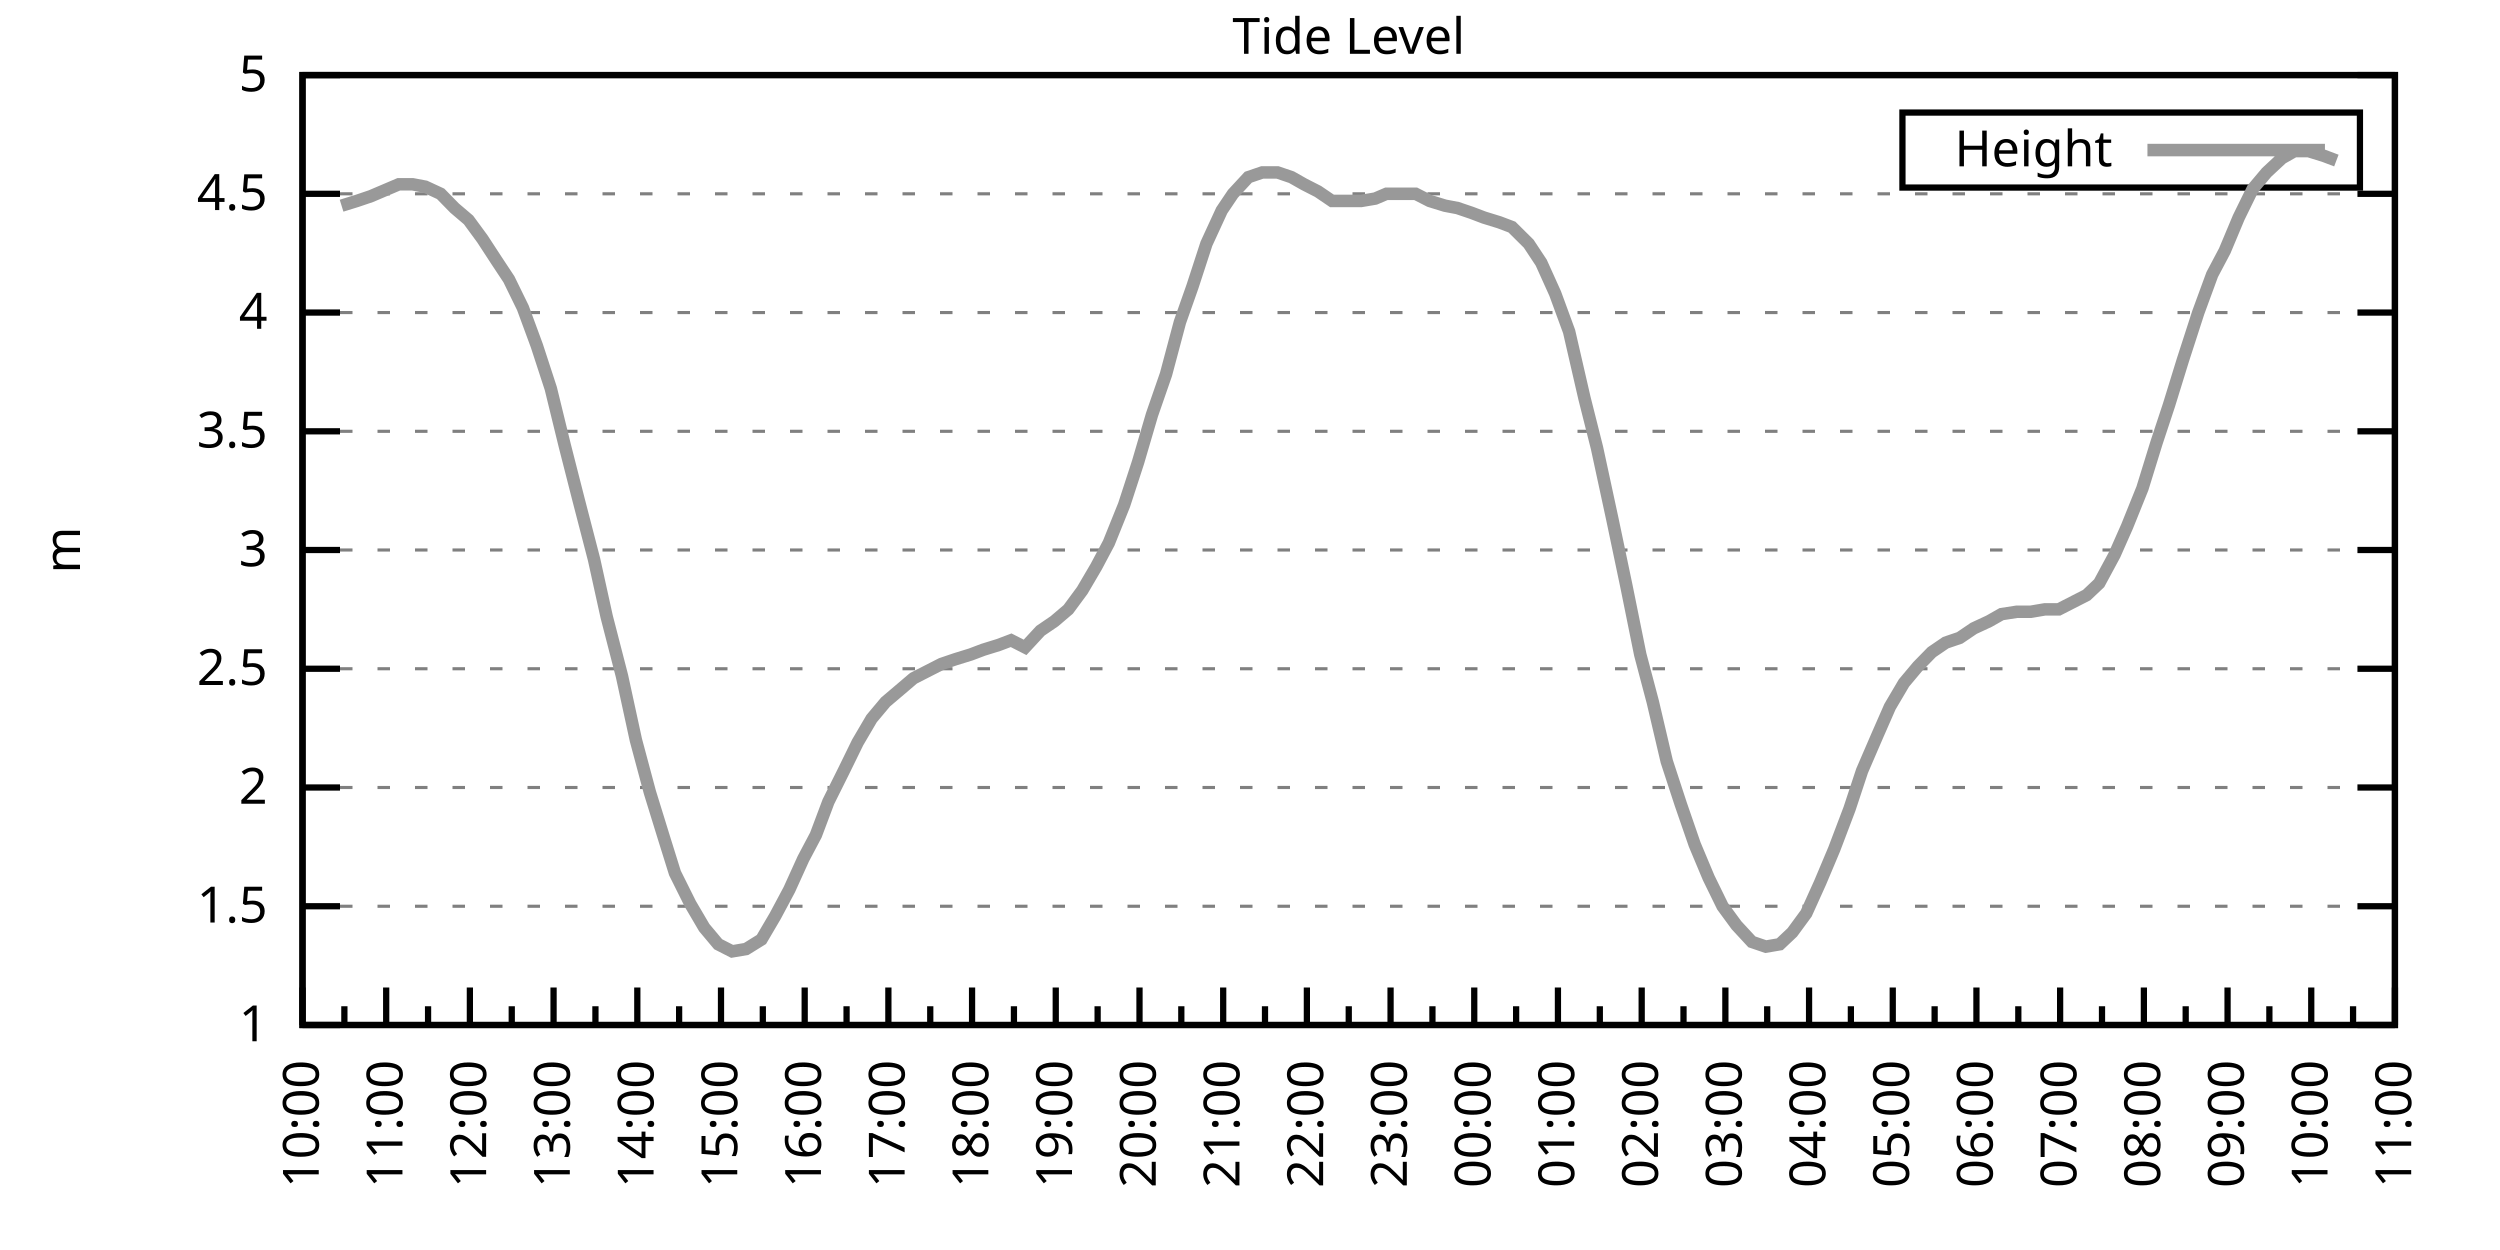
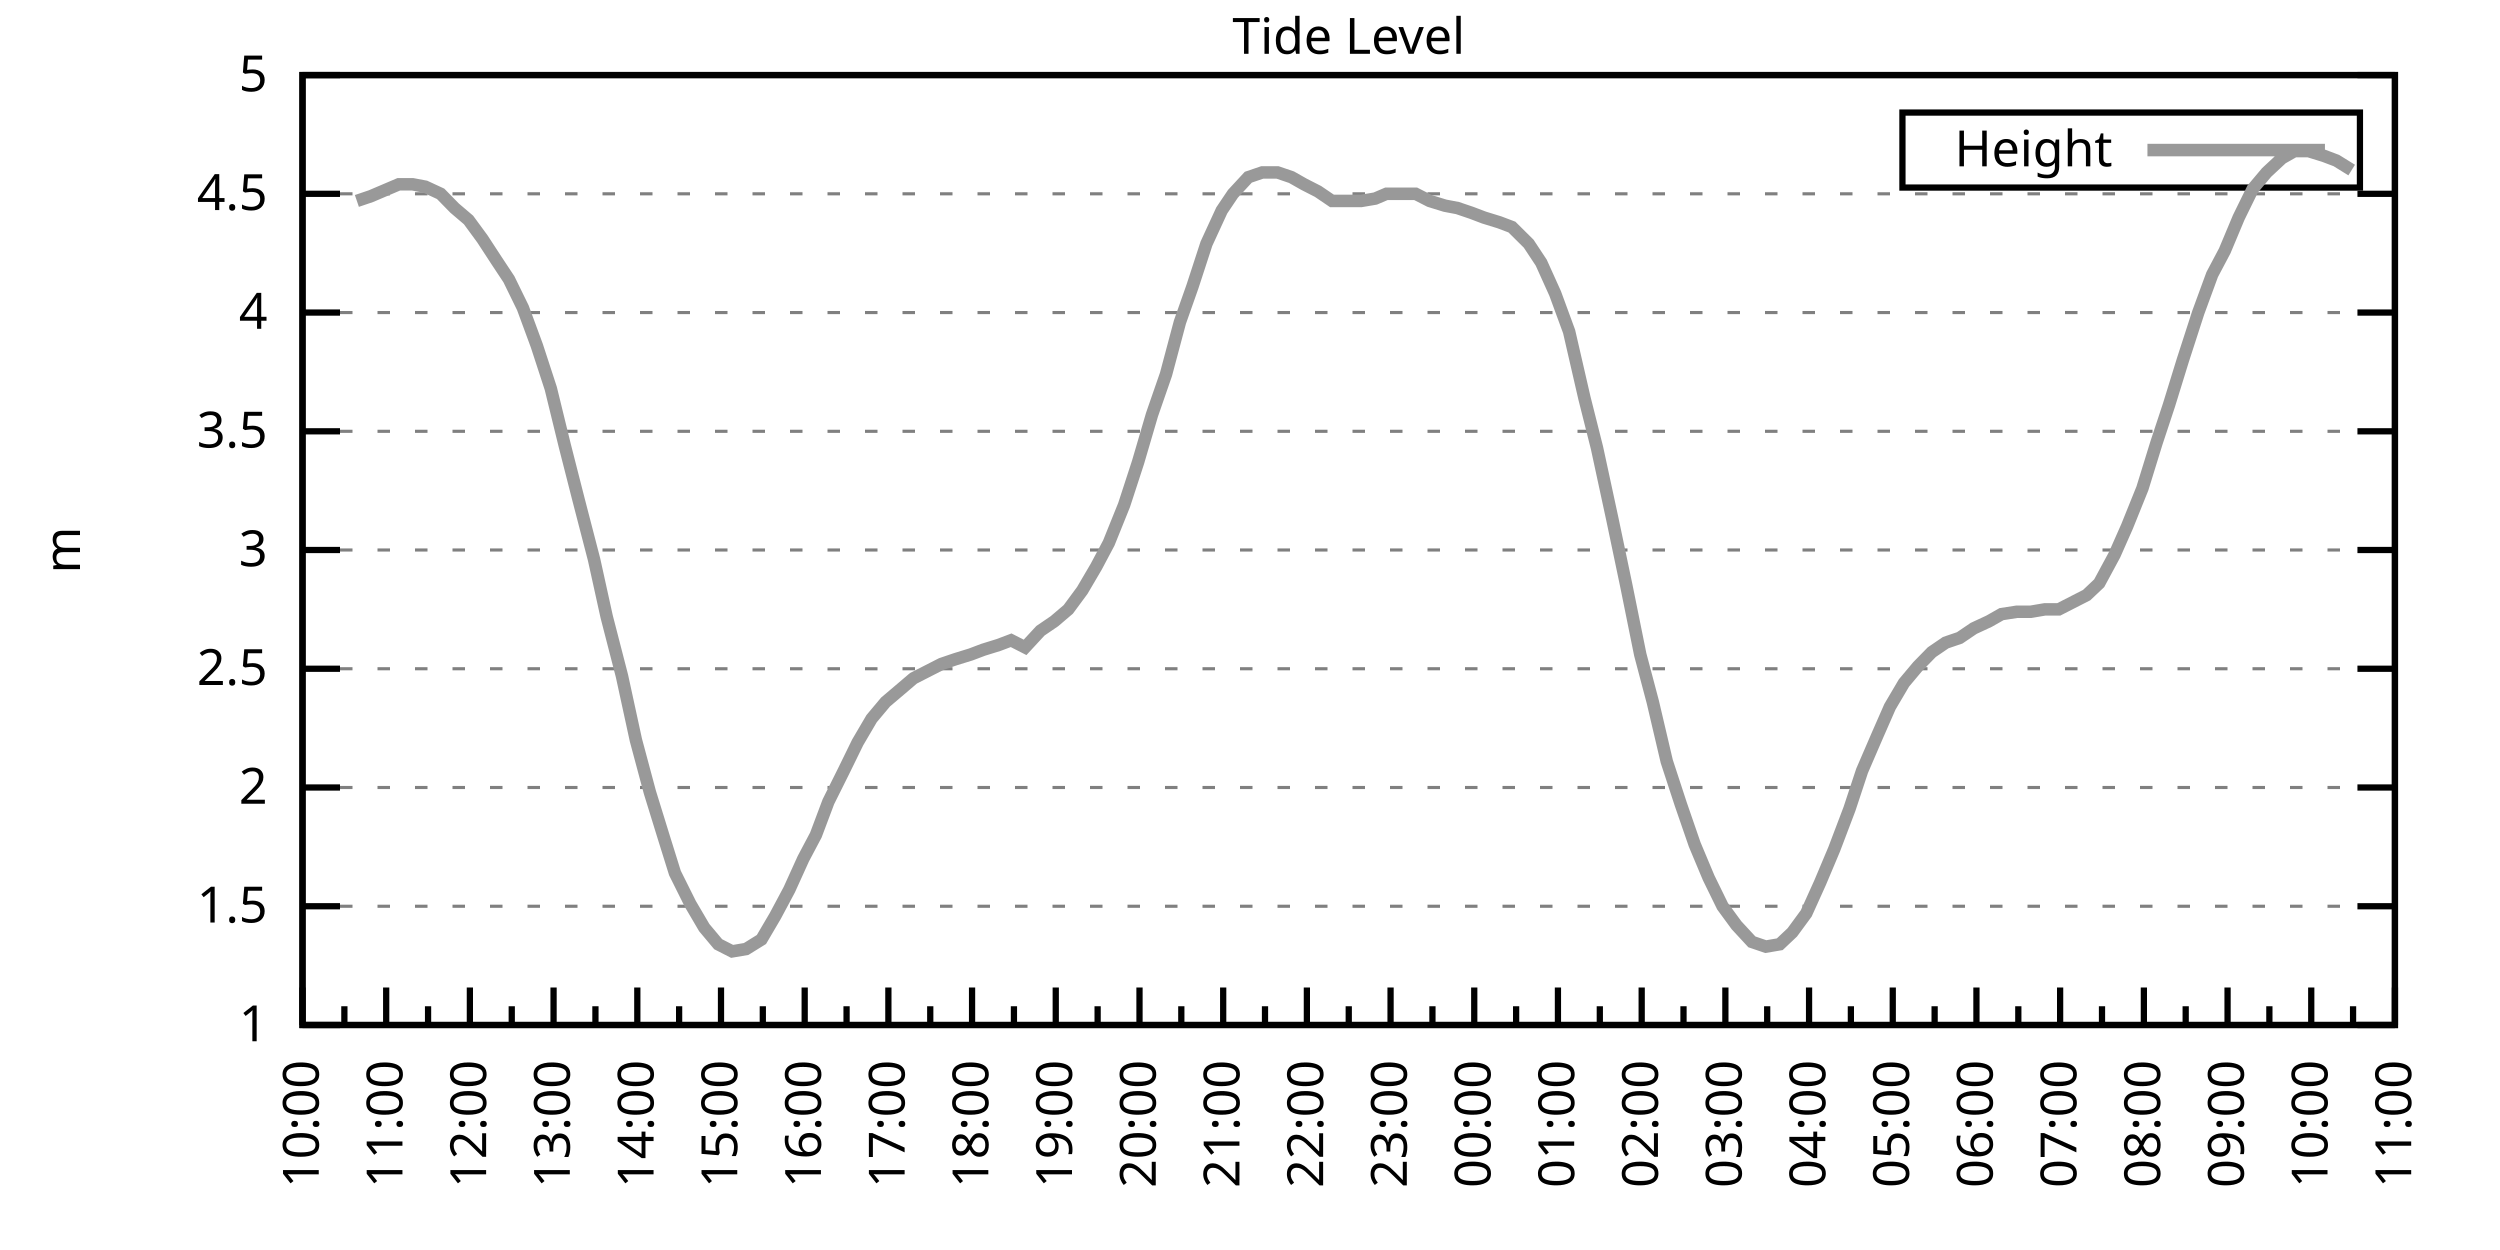
<svg xmlns="http://www.w3.org/2000/svg" xmlns:xlink="http://www.w3.org/1999/xlink" width="400" height="200" viewBox="0 0 400 200">
  <g id="gnuplot_canvas">
    <rect x="0" y="0" width="400" height="200" fill="none" />
    <defs>
      <circle id="gpDot" r="0.5" stroke-width="0.5" stroke="currentColor" />
      <path id="gpPt0" stroke-width="0.333" stroke="currentColor" d="M-1,0 h2 M0,-1 v2" />
      <path id="gpPt1" stroke-width="0.333" stroke="currentColor" d="M-1,-1 L1,1 M1,-1 L-1,1" />
      <path id="gpPt2" stroke-width="0.333" stroke="currentColor" d="M-1,0 L1,0 M0,-1 L0,1 M-1,-1 L1,1 M-1,1 L1,-1" />
      <rect id="gpPt3" stroke-width="0.333" stroke="currentColor" x="-1" y="-1" width="2" height="2" />
      <rect id="gpPt4" stroke-width="0.333" stroke="currentColor" fill="currentColor" x="-1" y="-1" width="2" height="2" />
      <circle id="gpPt5" stroke-width="0.333" stroke="currentColor" cx="0" cy="0" r="1" />
      <use xlink:href="#gpPt5" id="gpPt6" fill="currentColor" stroke="none" />
      <path id="gpPt7" stroke-width="0.333" stroke="currentColor" d="M0,-1.33 L-1.33,0.67 L1.33,0.67 z" />
      <use xlink:href="#gpPt7" id="gpPt8" fill="currentColor" stroke="none" />
      <use xlink:href="#gpPt7" id="gpPt9" stroke="currentColor" transform="rotate(180)" />
      <use xlink:href="#gpPt9" id="gpPt10" fill="currentColor" stroke="none" />
      <use xlink:href="#gpPt3" id="gpPt11" stroke="currentColor" transform="rotate(45)" />
      <use xlink:href="#gpPt11" id="gpPt12" fill="currentColor" stroke="none" />
      <path id="gpPt13" stroke-width="0.333" stroke="currentColor" d="M0,1.330 L1.265,0.411 L0.782,-1.067 L-0.782,-1.076 L-1.265,0.411 z" />
      <use xlink:href="#gpPt13" id="gpPt14" fill="currentColor" stroke="none" />
      <filter id="textbox" filterUnits="objectBoundingBox" x="0" y="0" height="1" width="1">
        <feFlood flood-color="white" flood-opacity="1" result="bgnd" />
        <feComposite in="SourceGraphic" in2="bgnd" operator="atop" />
      </filter>
      <filter id="greybox" filterUnits="objectBoundingBox" x="0" y="0" height="1" width="1">
        <feFlood flood-color="lightgrey" flood-opacity="1" result="grey" />
        <feComposite in="SourceGraphic" in2="grey" operator="atop" />
      </filter>
    </defs>
    <g fill="none" color="white" stroke="currentColor" stroke-width="1.00" stroke-linecap="butt" stroke-linejoin="miter">
</g>
    <g fill="none" color="black" stroke="currentColor" stroke-width="1.00" stroke-linecap="butt" stroke-linejoin="miter">
      <g stroke="none" shape-rendering="crispEdges">
        <polygon fill="rgb(255, 255, 255)" points="48.40,164.00 383.18,164.00 383.18,12.02 48.40,12.02 " />
      </g>
    </g>
    <g fill="none" color="black" stroke="currentColor" stroke-width="1.00" stroke-linecap="butt" stroke-linejoin="miter">
</g>
    <g fill="none" color="black" stroke="black" stroke-width="0.50" stroke-linecap="butt" stroke-linejoin="miter">
</g>
    <g fill="none" color="gray" stroke="currentColor" stroke-width="0.50" stroke-linecap="butt" stroke-linejoin="miter">
      <path stroke="gray" stroke-dasharray="2,4" class="gridline" d="M48.40,164.00 L383.19,164.00  " />
    </g>
    <g fill="none" color="gray" stroke="gray" stroke-width="1.00" stroke-linecap="butt" stroke-linejoin="miter">
</g>
    <g fill="none" color="black" stroke="currentColor" stroke-width="1.00" stroke-linecap="butt" stroke-linejoin="miter">
      <path stroke="black" d="M48.40,164.00 L54.40,164.00 M383.19,164.00 L377.19,164.00  " />
      <g transform="translate(42.80,166.60)" stroke="none" fill="black" font-family="Sans" font-size="8.00" text-anchor="end">
        <text>
          <tspan font-family="Sans"> 1</tspan>
        </text>
      </g>
    </g>
    <g fill="none" color="black" stroke="currentColor" stroke-width="1.00" stroke-linecap="butt" stroke-linejoin="miter">
</g>
    <g fill="none" color="black" stroke="black" stroke-width="0.50" stroke-linecap="butt" stroke-linejoin="miter">
</g>
    <g fill="none" color="gray" stroke="currentColor" stroke-width="0.50" stroke-linecap="butt" stroke-linejoin="miter">
      <path stroke="gray" stroke-dasharray="2,4" class="gridline" d="M48.40,145.00 L383.19,145.00  " />
    </g>
    <g fill="none" color="gray" stroke="gray" stroke-width="1.00" stroke-linecap="butt" stroke-linejoin="miter">
</g>
    <g fill="none" color="black" stroke="currentColor" stroke-width="1.00" stroke-linecap="butt" stroke-linejoin="miter">
      <path stroke="black" d="M48.40,145.00 L54.40,145.00 M383.19,145.00 L377.19,145.00  " />
      <g transform="translate(42.80,147.60)" stroke="none" fill="black" font-family="Sans" font-size="8.00" text-anchor="end">
        <text>
          <tspan font-family="Sans"> 1.5</tspan>
        </text>
      </g>
    </g>
    <g fill="none" color="black" stroke="currentColor" stroke-width="1.00" stroke-linecap="butt" stroke-linejoin="miter">
</g>
    <g fill="none" color="black" stroke="black" stroke-width="0.50" stroke-linecap="butt" stroke-linejoin="miter">
</g>
    <g fill="none" color="gray" stroke="currentColor" stroke-width="0.50" stroke-linecap="butt" stroke-linejoin="miter">
      <path stroke="gray" stroke-dasharray="2,4" class="gridline" d="M48.40,126.00 L383.19,126.00  " />
    </g>
    <g fill="none" color="gray" stroke="gray" stroke-width="1.00" stroke-linecap="butt" stroke-linejoin="miter">
</g>
    <g fill="none" color="black" stroke="currentColor" stroke-width="1.00" stroke-linecap="butt" stroke-linejoin="miter">
      <path stroke="black" d="M48.40,126.00 L54.40,126.00 M383.19,126.00 L377.19,126.00  " />
      <g transform="translate(42.80,128.60)" stroke="none" fill="black" font-family="Sans" font-size="8.00" text-anchor="end">
        <text>
          <tspan font-family="Sans"> 2</tspan>
        </text>
      </g>
    </g>
    <g fill="none" color="black" stroke="currentColor" stroke-width="1.00" stroke-linecap="butt" stroke-linejoin="miter">
</g>
    <g fill="none" color="black" stroke="black" stroke-width="0.50" stroke-linecap="butt" stroke-linejoin="miter">
</g>
    <g fill="none" color="gray" stroke="currentColor" stroke-width="0.50" stroke-linecap="butt" stroke-linejoin="miter">
      <path stroke="gray" stroke-dasharray="2,4" class="gridline" d="M48.40,107.00 L383.19,107.00  " />
    </g>
    <g fill="none" color="gray" stroke="gray" stroke-width="1.00" stroke-linecap="butt" stroke-linejoin="miter">
</g>
    <g fill="none" color="black" stroke="currentColor" stroke-width="1.00" stroke-linecap="butt" stroke-linejoin="miter">
      <path stroke="black" d="M48.40,107.00 L54.40,107.00 M383.19,107.00 L377.19,107.00  " />
      <g transform="translate(42.80,109.60)" stroke="none" fill="black" font-family="Sans" font-size="8.00" text-anchor="end">
        <text>
          <tspan font-family="Sans"> 2.5</tspan>
        </text>
      </g>
    </g>
    <g fill="none" color="black" stroke="currentColor" stroke-width="1.00" stroke-linecap="butt" stroke-linejoin="miter">
</g>
    <g fill="none" color="black" stroke="black" stroke-width="0.50" stroke-linecap="butt" stroke-linejoin="miter">
</g>
    <g fill="none" color="gray" stroke="currentColor" stroke-width="0.50" stroke-linecap="butt" stroke-linejoin="miter">
      <path stroke="gray" stroke-dasharray="2,4" class="gridline" d="M48.40,88.00 L383.19,88.00  " />
    </g>
    <g fill="none" color="gray" stroke="gray" stroke-width="1.00" stroke-linecap="butt" stroke-linejoin="miter">
</g>
    <g fill="none" color="black" stroke="currentColor" stroke-width="1.00" stroke-linecap="butt" stroke-linejoin="miter">
      <path stroke="black" d="M48.40,88.00 L54.40,88.00 M383.19,88.00 L377.19,88.00  " />
      <g transform="translate(42.80,90.60)" stroke="none" fill="black" font-family="Sans" font-size="8.00" text-anchor="end">
        <text>
          <tspan font-family="Sans"> 3</tspan>
        </text>
      </g>
    </g>
    <g fill="none" color="black" stroke="currentColor" stroke-width="1.00" stroke-linecap="butt" stroke-linejoin="miter">
</g>
    <g fill="none" color="black" stroke="black" stroke-width="0.50" stroke-linecap="butt" stroke-linejoin="miter">
</g>
    <g fill="none" color="gray" stroke="currentColor" stroke-width="0.50" stroke-linecap="butt" stroke-linejoin="miter">
      <path stroke="gray" stroke-dasharray="2,4" class="gridline" d="M48.40,69.01 L383.19,69.01  " />
    </g>
    <g fill="none" color="gray" stroke="gray" stroke-width="1.00" stroke-linecap="butt" stroke-linejoin="miter">
</g>
    <g fill="none" color="black" stroke="currentColor" stroke-width="1.00" stroke-linecap="butt" stroke-linejoin="miter">
      <path stroke="black" d="M48.40,69.01 L54.40,69.01 M383.19,69.01 L377.19,69.01  " />
      <g transform="translate(42.80,71.61)" stroke="none" fill="black" font-family="Sans" font-size="8.00" text-anchor="end">
        <text>
          <tspan font-family="Sans"> 3.5</tspan>
        </text>
      </g>
    </g>
    <g fill="none" color="black" stroke="currentColor" stroke-width="1.00" stroke-linecap="butt" stroke-linejoin="miter">
</g>
    <g fill="none" color="black" stroke="black" stroke-width="0.50" stroke-linecap="butt" stroke-linejoin="miter">
</g>
    <g fill="none" color="gray" stroke="currentColor" stroke-width="0.50" stroke-linecap="butt" stroke-linejoin="miter">
      <path stroke="gray" stroke-dasharray="2,4" class="gridline" d="M48.40,50.01 L383.19,50.01  " />
    </g>
    <g fill="none" color="gray" stroke="gray" stroke-width="1.00" stroke-linecap="butt" stroke-linejoin="miter">
</g>
    <g fill="none" color="black" stroke="currentColor" stroke-width="1.00" stroke-linecap="butt" stroke-linejoin="miter">
      <path stroke="black" d="M48.40,50.01 L54.40,50.01 M383.19,50.01 L377.19,50.01  " />
      <g transform="translate(42.80,52.61)" stroke="none" fill="black" font-family="Sans" font-size="8.00" text-anchor="end">
        <text>
          <tspan font-family="Sans"> 4</tspan>
        </text>
      </g>
    </g>
    <g fill="none" color="black" stroke="currentColor" stroke-width="1.00" stroke-linecap="butt" stroke-linejoin="miter">
</g>
    <g fill="none" color="black" stroke="black" stroke-width="0.50" stroke-linecap="butt" stroke-linejoin="miter">
</g>
    <g fill="none" color="gray" stroke="currentColor" stroke-width="0.50" stroke-linecap="butt" stroke-linejoin="miter">
      <path stroke="gray" stroke-dasharray="2,4" class="gridline" d="M48.40,31.01 L383.19,31.01  " />
    </g>
    <g fill="none" color="gray" stroke="gray" stroke-width="1.00" stroke-linecap="butt" stroke-linejoin="miter">
</g>
    <g fill="none" color="black" stroke="currentColor" stroke-width="1.00" stroke-linecap="butt" stroke-linejoin="miter">
      <path stroke="black" d="M48.40,31.01 L54.40,31.01 M383.19,31.01 L377.19,31.01  " />
      <g transform="translate(42.80,33.61)" stroke="none" fill="black" font-family="Sans" font-size="8.00" text-anchor="end">
        <text>
          <tspan font-family="Sans"> 4.5</tspan>
        </text>
      </g>
    </g>
    <g fill="none" color="black" stroke="currentColor" stroke-width="1.00" stroke-linecap="butt" stroke-linejoin="miter">
</g>
    <g fill="none" color="black" stroke="black" stroke-width="0.50" stroke-linecap="butt" stroke-linejoin="miter">
</g>
    <g fill="none" color="gray" stroke="currentColor" stroke-width="0.50" stroke-linecap="butt" stroke-linejoin="miter">
      <path stroke="gray" stroke-dasharray="2,4" class="gridline" d="M48.40,12.01 L383.19,12.01  " />
    </g>
    <g fill="none" color="gray" stroke="gray" stroke-width="1.00" stroke-linecap="butt" stroke-linejoin="miter">
</g>
    <g fill="none" color="black" stroke="currentColor" stroke-width="1.00" stroke-linecap="butt" stroke-linejoin="miter">
      <path stroke="black" d="M48.40,12.01 L54.40,12.01 M383.19,12.01 L377.19,12.01  " />
      <g transform="translate(42.80,14.61)" stroke="none" fill="black" font-family="Sans" font-size="8.00" text-anchor="end">
        <text>
          <tspan font-family="Sans"> 5</tspan>
        </text>
      </g>
    </g>
    <g fill="none" color="black" stroke="currentColor" stroke-width="1.00" stroke-linecap="butt" stroke-linejoin="miter">
      <path stroke="black" d="M48.40,164.00 L48.40,158.00  " />
      <g transform="translate(51.00,169.60) rotate(270)" stroke="none" fill="black" font-family="Sans" font-size="8.00" text-anchor="end">
        <text>
          <tspan font-family="Sans">10:00</tspan>
        </text>
      </g>
    </g>
    <g fill="none" color="black" stroke="currentColor" stroke-width="1.00" stroke-linecap="butt" stroke-linejoin="miter">
      <path stroke="black" d="M55.10,164.00 L55.10,161.00 M61.79,164.00 L61.79,158.00  " />
      <g transform="translate(64.39,169.60) rotate(270)" stroke="none" fill="black" font-family="Sans" font-size="8.00" text-anchor="end">
        <text>
          <tspan font-family="Sans">11:00</tspan>
        </text>
      </g>
    </g>
    <g fill="none" color="black" stroke="currentColor" stroke-width="1.00" stroke-linecap="butt" stroke-linejoin="miter">
      <path stroke="black" d="M68.49,164.00 L68.49,161.00 M75.18,164.00 L75.18,158.00  " />
      <g transform="translate(77.78,169.60) rotate(270)" stroke="none" fill="black" font-family="Sans" font-size="8.00" text-anchor="end">
        <text>
          <tspan font-family="Sans">12:00</tspan>
        </text>
      </g>
    </g>
    <g fill="none" color="black" stroke="currentColor" stroke-width="1.00" stroke-linecap="butt" stroke-linejoin="miter">
      <path stroke="black" d="M81.88,164.00 L81.88,161.00 M88.57,164.00 L88.57,158.00  " />
      <g transform="translate(91.17,169.60) rotate(270)" stroke="none" fill="black" font-family="Sans" font-size="8.00" text-anchor="end">
        <text>
          <tspan font-family="Sans">13:00</tspan>
        </text>
      </g>
    </g>
    <g fill="none" color="black" stroke="currentColor" stroke-width="1.00" stroke-linecap="butt" stroke-linejoin="miter">
      <path stroke="black" d="M95.27,164.00 L95.27,161.00 M101.97,164.00 L101.97,158.00  " />
      <g transform="translate(104.57,169.60) rotate(270)" stroke="none" fill="black" font-family="Sans" font-size="8.00" text-anchor="end">
        <text>
          <tspan font-family="Sans">14:00</tspan>
        </text>
      </g>
    </g>
    <g fill="none" color="black" stroke="currentColor" stroke-width="1.00" stroke-linecap="butt" stroke-linejoin="miter">
      <path stroke="black" d="M108.66,164.00 L108.66,161.00 M115.36,164.00 L115.36,158.00  " />
      <g transform="translate(117.96,169.60) rotate(270)" stroke="none" fill="black" font-family="Sans" font-size="8.00" text-anchor="end">
        <text>
          <tspan font-family="Sans">15:00</tspan>
        </text>
      </g>
    </g>
    <g fill="none" color="black" stroke="currentColor" stroke-width="1.00" stroke-linecap="butt" stroke-linejoin="miter">
      <path stroke="black" d="M122.05,164.00 L122.05,161.00 M128.75,164.00 L128.75,158.00  " />
      <g transform="translate(131.35,169.60) rotate(270)" stroke="none" fill="black" font-family="Sans" font-size="8.00" text-anchor="end">
        <text>
          <tspan font-family="Sans">16:00</tspan>
        </text>
      </g>
    </g>
    <g fill="none" color="black" stroke="currentColor" stroke-width="1.00" stroke-linecap="butt" stroke-linejoin="miter">
      <path stroke="black" d="M135.45,164.00 L135.45,161.00 M142.14,164.00 L142.14,158.00  " />
      <g transform="translate(144.74,169.60) rotate(270)" stroke="none" fill="black" font-family="Sans" font-size="8.00" text-anchor="end">
        <text>
          <tspan font-family="Sans">17:00</tspan>
        </text>
      </g>
    </g>
    <g fill="none" color="black" stroke="currentColor" stroke-width="1.00" stroke-linecap="butt" stroke-linejoin="miter">
      <path stroke="black" d="M148.84,164.00 L148.84,161.00 M155.53,164.00 L155.53,158.00  " />
      <g transform="translate(158.13,169.60) rotate(270)" stroke="none" fill="black" font-family="Sans" font-size="8.00" text-anchor="end">
        <text>
          <tspan font-family="Sans">18:00</tspan>
        </text>
      </g>
    </g>
    <g fill="none" color="black" stroke="currentColor" stroke-width="1.00" stroke-linecap="butt" stroke-linejoin="miter">
      <path stroke="black" d="M162.23,164.00 L162.23,161.00 M168.92,164.00 L168.92,158.00  " />
      <g transform="translate(171.52,169.60) rotate(270)" stroke="none" fill="black" font-family="Sans" font-size="8.00" text-anchor="end">
        <text>
          <tspan font-family="Sans">19:00</tspan>
        </text>
      </g>
    </g>
    <g fill="none" color="black" stroke="currentColor" stroke-width="1.00" stroke-linecap="butt" stroke-linejoin="miter">
      <path stroke="black" d="M175.62,164.00 L175.62,161.00 M182.32,164.00 L182.32,158.00  " />
      <g transform="translate(184.92,169.60) rotate(270)" stroke="none" fill="black" font-family="Sans" font-size="8.00" text-anchor="end">
        <text>
          <tspan font-family="Sans">20:00</tspan>
        </text>
      </g>
    </g>
    <g fill="none" color="black" stroke="currentColor" stroke-width="1.00" stroke-linecap="butt" stroke-linejoin="miter">
      <path stroke="black" d="M189.01,164.00 L189.01,161.00 M195.71,164.00 L195.71,158.00  " />
      <g transform="translate(198.31,169.60) rotate(270)" stroke="none" fill="black" font-family="Sans" font-size="8.00" text-anchor="end">
        <text>
          <tspan font-family="Sans">21:00</tspan>
        </text>
      </g>
    </g>
    <g fill="none" color="black" stroke="currentColor" stroke-width="1.00" stroke-linecap="butt" stroke-linejoin="miter">
      <path stroke="black" d="M202.40,164.00 L202.40,161.00 M209.10,164.00 L209.10,158.00  " />
      <g transform="translate(211.70,169.60) rotate(270)" stroke="none" fill="black" font-family="Sans" font-size="8.00" text-anchor="end">
        <text>
          <tspan font-family="Sans">22:00</tspan>
        </text>
      </g>
    </g>
    <g fill="none" color="black" stroke="currentColor" stroke-width="1.00" stroke-linecap="butt" stroke-linejoin="miter">
      <path stroke="black" d="M215.80,164.00 L215.80,161.00 M222.49,164.00 L222.49,158.00  " />
      <g transform="translate(225.09,169.60) rotate(270)" stroke="none" fill="black" font-family="Sans" font-size="8.00" text-anchor="end">
        <text>
          <tspan font-family="Sans">23:00</tspan>
        </text>
      </g>
    </g>
    <g fill="none" color="black" stroke="currentColor" stroke-width="1.00" stroke-linecap="butt" stroke-linejoin="miter">
      <path stroke="black" d="M229.19,164.00 L229.19,161.00 M235.88,164.00 L235.88,158.00  " />
      <g transform="translate(238.48,169.60) rotate(270)" stroke="none" fill="black" font-family="Sans" font-size="8.00" text-anchor="end">
        <text>
          <tspan font-family="Sans">00:00</tspan>
        </text>
      </g>
    </g>
    <g fill="none" color="black" stroke="currentColor" stroke-width="1.00" stroke-linecap="butt" stroke-linejoin="miter">
      <path stroke="black" d="M242.58,164.00 L242.58,161.00 M249.27,164.00 L249.27,158.00  " />
      <g transform="translate(251.87,169.60) rotate(270)" stroke="none" fill="black" font-family="Sans" font-size="8.00" text-anchor="end">
        <text>
          <tspan font-family="Sans">01:00</tspan>
        </text>
      </g>
    </g>
    <g fill="none" color="black" stroke="currentColor" stroke-width="1.00" stroke-linecap="butt" stroke-linejoin="miter">
      <path stroke="black" d="M255.97,164.00 L255.97,161.00 M262.67,164.00 L262.67,158.00  " />
      <g transform="translate(265.27,169.60) rotate(270)" stroke="none" fill="black" font-family="Sans" font-size="8.00" text-anchor="end">
        <text>
          <tspan font-family="Sans">02:00</tspan>
        </text>
      </g>
    </g>
    <g fill="none" color="black" stroke="currentColor" stroke-width="1.00" stroke-linecap="butt" stroke-linejoin="miter">
      <path stroke="black" d="M269.36,164.00 L269.36,161.00 M276.06,164.00 L276.06,158.00  " />
      <g transform="translate(278.66,169.60) rotate(270)" stroke="none" fill="black" font-family="Sans" font-size="8.00" text-anchor="end">
        <text>
          <tspan font-family="Sans">03:00</tspan>
        </text>
      </g>
    </g>
    <g fill="none" color="black" stroke="currentColor" stroke-width="1.00" stroke-linecap="butt" stroke-linejoin="miter">
      <path stroke="black" d="M282.75,164.00 L282.75,161.00 M289.45,164.00 L289.45,158.00  " />
      <g transform="translate(292.05,169.60) rotate(270)" stroke="none" fill="black" font-family="Sans" font-size="8.00" text-anchor="end">
        <text>
          <tspan font-family="Sans">04:00</tspan>
        </text>
      </g>
    </g>
    <g fill="none" color="black" stroke="currentColor" stroke-width="1.00" stroke-linecap="butt" stroke-linejoin="miter">
      <path stroke="black" d="M296.14,164.00 L296.14,161.00 M302.84,164.00 L302.84,158.00  " />
      <g transform="translate(305.44,169.60) rotate(270)" stroke="none" fill="black" font-family="Sans" font-size="8.00" text-anchor="end">
        <text>
          <tspan font-family="Sans">05:00</tspan>
        </text>
      </g>
    </g>
    <g fill="none" color="black" stroke="currentColor" stroke-width="1.00" stroke-linecap="butt" stroke-linejoin="miter">
      <path stroke="black" d="M309.54,164.00 L309.54,161.00 M316.23,164.00 L316.23,158.00  " />
      <g transform="translate(318.83,169.60) rotate(270)" stroke="none" fill="black" font-family="Sans" font-size="8.00" text-anchor="end">
        <text>
          <tspan font-family="Sans">06:00</tspan>
        </text>
      </g>
    </g>
    <g fill="none" color="black" stroke="currentColor" stroke-width="1.00" stroke-linecap="butt" stroke-linejoin="miter">
      <path stroke="black" d="M322.93,164.00 L322.93,161.00 M329.62,164.00 L329.62,158.00  " />
      <g transform="translate(332.22,169.60) rotate(270)" stroke="none" fill="black" font-family="Sans" font-size="8.00" text-anchor="end">
        <text>
          <tspan font-family="Sans">07:00</tspan>
        </text>
      </g>
    </g>
    <g fill="none" color="black" stroke="currentColor" stroke-width="1.00" stroke-linecap="butt" stroke-linejoin="miter">
      <path stroke="black" d="M336.32,164.00 L336.32,161.00 M343.02,164.00 L343.02,158.00  " />
      <g transform="translate(345.62,169.60) rotate(270)" stroke="none" fill="black" font-family="Sans" font-size="8.00" text-anchor="end">
        <text>
          <tspan font-family="Sans">08:00</tspan>
        </text>
      </g>
    </g>
    <g fill="none" color="black" stroke="currentColor" stroke-width="1.00" stroke-linecap="butt" stroke-linejoin="miter">
      <path stroke="black" d="M349.71,164.00 L349.71,161.00 M356.41,164.00 L356.41,158.00  " />
      <g transform="translate(359.01,169.60) rotate(270)" stroke="none" fill="black" font-family="Sans" font-size="8.00" text-anchor="end">
        <text>
          <tspan font-family="Sans">09:00</tspan>
        </text>
      </g>
    </g>
    <g fill="none" color="black" stroke="currentColor" stroke-width="1.00" stroke-linecap="butt" stroke-linejoin="miter">
      <path stroke="black" d="M363.10,164.00 L363.10,161.00 M369.80,164.00 L369.80,158.00  " />
      <g transform="translate(372.40,169.60) rotate(270)" stroke="none" fill="black" font-family="Sans" font-size="8.00" text-anchor="end">
        <text>
          <tspan font-family="Sans">10:00</tspan>
        </text>
      </g>
    </g>
    <g fill="none" color="black" stroke="currentColor" stroke-width="1.00" stroke-linecap="butt" stroke-linejoin="miter">
      <path stroke="black" d="M376.49,164.00 L376.49,161.00 M383.19,164.00 L383.19,158.00  " />
      <g transform="translate(385.79,169.60) rotate(270)" stroke="none" fill="black" font-family="Sans" font-size="8.00" text-anchor="end">
        <text>
          <tspan font-family="Sans">11:00</tspan>
        </text>
      </g>
    </g>
    <g fill="none" color="black" stroke="currentColor" stroke-width="1.00" stroke-linecap="butt" stroke-linejoin="miter">
</g>
    <g fill="none" color="black" stroke="currentColor" stroke-width="1.00" stroke-linecap="butt" stroke-linejoin="miter">
      <path stroke="black" d="M48.40,12.01 L48.40,164.00 L383.19,164.00 L383.19,12.01 L48.40,12.01 Z  " />
    </g>
    <g fill="none" color="black" stroke="currentColor" stroke-width="1.00" stroke-linecap="butt" stroke-linejoin="miter">
      <g transform="translate(12.80,88.01) rotate(270)" stroke="none" fill="black" font-family="Sans" font-size="8.00" text-anchor="middle">
        <text>
          <tspan font-family="Sans">m</tspan>
        </text>
      </g>
    </g>
    <g fill="none" color="black" stroke="currentColor" stroke-width="1.00" stroke-linecap="butt" stroke-linejoin="miter">
</g>
    <g fill="none" color="black" stroke="currentColor" stroke-width="1.00" stroke-linecap="butt" stroke-linejoin="miter">
      <path stroke="black" d="M304.39,30.01 L304.39,18.01 L377.59,18.01 L377.59,30.01 L304.39,30.01 Z  " />
    </g>
    <g id="Tide_level_plot_1">
      <g fill="none" color="white" stroke="black" stroke-width="2.00" stroke-linecap="butt" stroke-linejoin="miter">
</g>
      <g fill="none" color="black" stroke="currentColor" stroke-width="2.00" stroke-linecap="butt" stroke-linejoin="miter">
        <g transform="translate(337.99,26.61)" stroke="none" fill="black" font-family="Sans" font-size="8.00" text-anchor="end">
          <text>
            <tspan font-family="Sans">Height</tspan>
          </text>
        </g>
      </g>
      <g fill="none" color="black" stroke="currentColor" stroke-width="2.00" stroke-linecap="butt" stroke-linejoin="miter">
-         <path stroke="rgb(153, 153, 153)" d="M343.59,24.01 L371.99,24.01 M54.65,32.91 L57.10,32.15 L59.34,31.39 L63.80,29.49 L66.03,29.49 L68.04,29.87   L70.50,31.01 L72.73,33.29 L74.96,35.19 L77.19,38.23 L79.42,41.65 L81.43,44.69 L83.66,49.25 L85.90,55.33   L88.13,62.17 L90.36,71.29 L92.59,80.03 L95.05,89.52 L97.06,98.64 L99.51,108.14 L101.74,118.40 L103.98,126.76   L106.21,133.98 L107.99,139.68 L110.45,144.62 L112.68,148.42 L114.91,151.08 L117.14,152.22 L119.38,151.84 L121.83,150.32   L124.06,146.52 L126.29,142.34 L128.53,137.40 L130.54,133.60 L132.54,128.28 L135.00,123.34 L137.23,118.78 L139.46,114.98   L141.69,112.32 L143.93,110.42 L146.16,108.52 L148.39,107.38 L150.62,106.24 L152.85,105.48 L155.31,104.72 L157.32,103.96   L159.77,103.20 L161.78,102.44 L164.01,103.58 L166.47,100.92 L168.70,99.40 L170.93,97.50 L173.17,94.46 L175.40,90.66   L177.41,86.87 L179.86,80.79 L182.09,73.95 L184.32,66.35 L186.56,59.89 L188.79,51.53 L190.80,45.83 L193.03,38.99   L195.48,33.67 L197.27,31.01 L199.73,28.35 L201.96,27.59 L204.41,27.59 L206.64,28.35 L208.65,29.49 L210.88,30.63   L213.12,32.15 L215.57,32.15 L217.80,32.15 L220.04,31.77 L221.82,31.01 L224.28,31.01 L226.51,31.01 L228.74,32.15   L231.20,32.91 L233.20,33.29 L235.44,34.05 L237.44,34.81 L239.90,35.57 L241.91,36.33 L244.59,38.99 L246.60,42.03   L248.83,46.97 L251.06,53.05 L253.51,63.69 L255.52,71.67 L257.98,83.07 L260.21,93.70 L262.44,104.72 L264.45,112.32   L266.68,121.82 L268.92,128.66 L271.15,135.12 L273.38,140.44 L275.61,145.00 L277.84,148.04 L280.30,150.70 L282.53,151.46   L284.76,151.08 L286.77,149.18 L289.00,146.14 L291.23,141.20 L293.47,135.88 L295.92,129.42 L297.93,123.34 L300.39,117.64   L302.39,113.08 L304.63,109.28 L306.86,106.62 L309.09,104.34 L311.32,102.82 L313.55,102.06 L315.79,100.54 L318.24,99.40   L320.25,98.26 L322.70,97.88 L324.94,97.88 L327.17,97.50 L329.40,97.50 L331.63,96.36 L333.86,95.22 L335.87,93.32   L338.33,88.76 L340.34,84.21 L342.79,78.13 L345.02,70.91 L347.03,64.83 L349.26,57.61 L351.72,50.01 L353.95,43.93   L355.96,40.13 L358.19,34.81 L360.42,30.25 L362.66,27.59 L365.11,25.31 L367.12,24.17 L369.35,24.17 L371.81,24.93   L373.82,25.69  " />
+         <path stroke="rgb(153, 153, 153)" d="M343.59,24.01 L371.99,24.01 M57.10,32.15 L59.34,31.39 L63.80,29.49 L66.03,29.49 L68.04,29.87 L70.50,31.01   L72.73,33.29 L74.96,35.19 L77.19,38.23 L79.42,41.65 L81.43,44.69 L83.66,49.25 L85.90,55.33 L88.13,62.17   L90.36,71.29 L92.59,80.03 L95.05,89.52 L97.06,98.64 L99.51,108.14 L101.74,118.40 L103.98,126.76 L106.21,133.98   L107.99,139.68 L110.45,144.62 L112.68,148.42 L114.91,151.08 L117.14,152.22 L119.38,151.84 L121.83,150.32 L124.06,146.52   L126.29,142.34 L128.53,137.40 L130.54,133.60 L132.54,128.28 L135.00,123.34 L137.23,118.78 L139.46,114.98 L141.69,112.32   L143.93,110.42 L146.16,108.52 L148.39,107.38 L150.62,106.24 L152.85,105.48 L155.31,104.72 L157.32,103.96 L159.77,103.20   L161.78,102.44 L164.01,103.58 L166.47,100.92 L168.70,99.40 L170.93,97.50 L173.17,94.46 L175.40,90.66 L177.41,86.87   L179.86,80.79 L182.09,73.95 L184.32,66.35 L186.56,59.89 L188.79,51.53 L190.80,45.83 L193.03,38.99 L195.48,33.67   L197.27,31.01 L199.73,28.35 L201.96,27.59 L204.41,27.59 L206.64,28.35 L208.65,29.49 L210.88,30.63 L213.12,32.15   L215.57,32.15 L217.80,32.15 L220.04,31.77 L221.82,31.01 L224.28,31.01 L226.51,31.01 L228.74,32.15 L231.20,32.91   L233.20,33.29 L235.44,34.05 L237.44,34.81 L239.90,35.57 L241.91,36.33 L244.59,38.99 L246.60,42.03 L248.83,46.97   L251.06,53.05 L253.51,63.69 L255.52,71.67 L257.98,83.07 L260.21,93.70 L262.44,104.72 L264.45,112.32 L266.68,121.82   L268.92,128.66 L271.15,135.12 L273.38,140.44 L275.61,145.00 L277.84,148.04 L280.30,150.70 L282.53,151.46 L284.76,151.08   L286.77,149.18 L289.00,146.14 L291.23,141.20 L293.47,135.88 L295.92,129.42 L297.93,123.34 L300.39,117.64 L302.39,113.08   L304.63,109.28 L306.86,106.62 L309.09,104.34 L311.32,102.82 L313.55,102.06 L315.79,100.54 L318.24,99.40 L320.25,98.26   L322.70,97.88 L324.94,97.88 L327.17,97.50 L329.40,97.50 L331.63,96.36 L333.86,95.22 L335.87,93.32 L338.33,88.76   L340.34,84.21 L342.79,78.13 L345.02,70.91 L347.03,64.83 L349.26,57.61 L351.72,50.01 L353.95,43.93 L355.96,40.13   L358.19,34.81 L360.42,30.25 L362.66,27.59 L365.11,25.31 L367.12,24.17 L369.35,24.17 L371.81,24.93 L373.82,25.69   L376.27,27.21  " />
      </g>
    </g>
    <g fill="none" color="black" stroke="currentColor" stroke-width="2.00" stroke-linecap="butt" stroke-linejoin="miter">
</g>
    <g fill="none" color="black" stroke="black" stroke-width="1.00" stroke-linecap="butt" stroke-linejoin="miter">
</g>
    <g fill="none" color="black" stroke="currentColor" stroke-width="1.00" stroke-linecap="butt" stroke-linejoin="miter">
      <path stroke="black" d="M48.40,12.01 L48.40,164.00 L383.19,164.00 L383.19,12.01 L48.40,12.01 Z  " />
    </g>
    <g fill="none" color="black" stroke="currentColor" stroke-width="1.00" stroke-linecap="butt" stroke-linejoin="miter">
      <g transform="translate(215.79,8.61)" stroke="none" fill="black" font-family="Sans" font-size="8.00" text-anchor="middle">
        <text>
          <tspan font-family="Sans">Tide Level</tspan>
        </text>
      </g>
    </g>
    <g fill="none" color="black" stroke="currentColor" stroke-width="1.00" stroke-linecap="butt" stroke-linejoin="miter">
</g>
  </g>
</svg>
